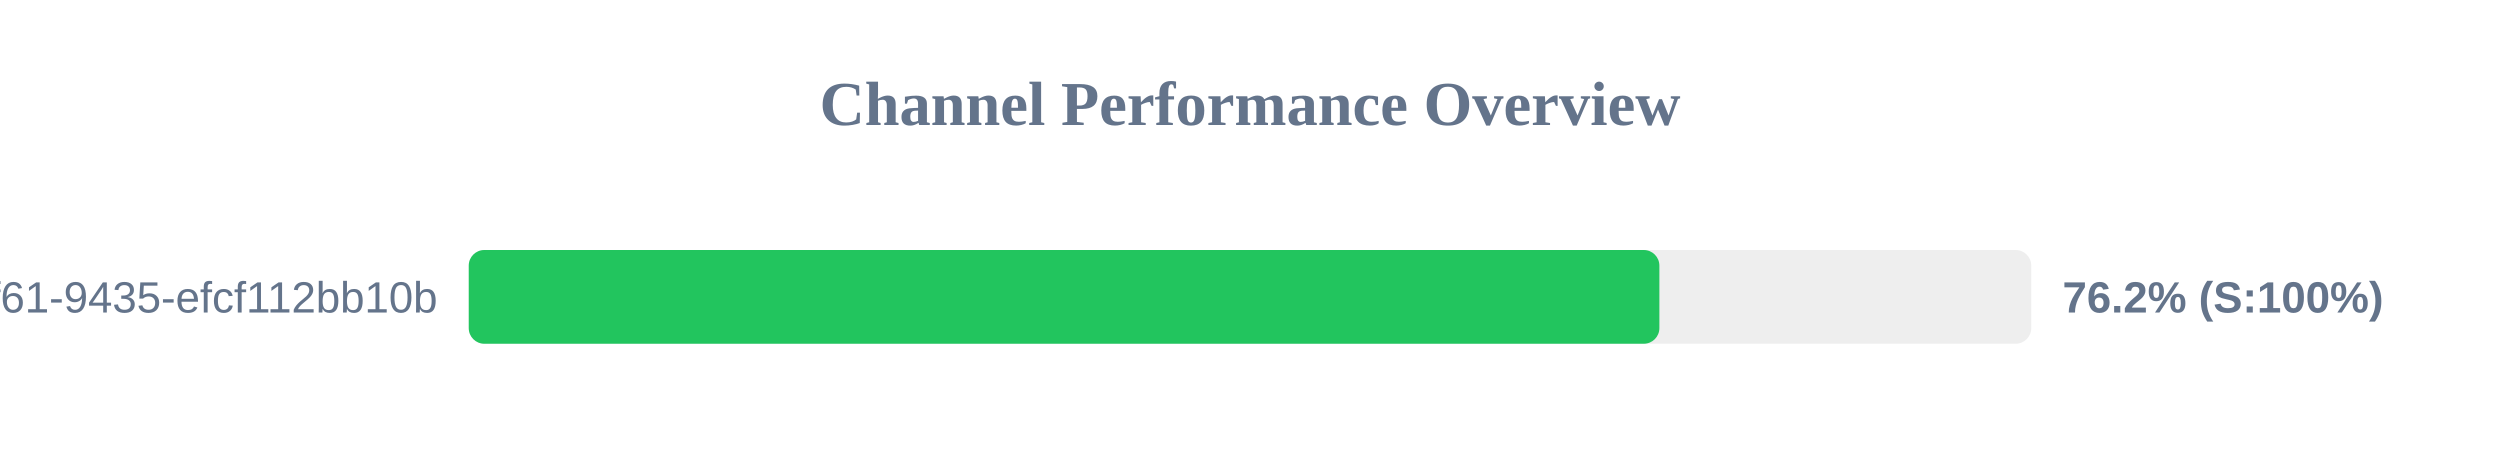
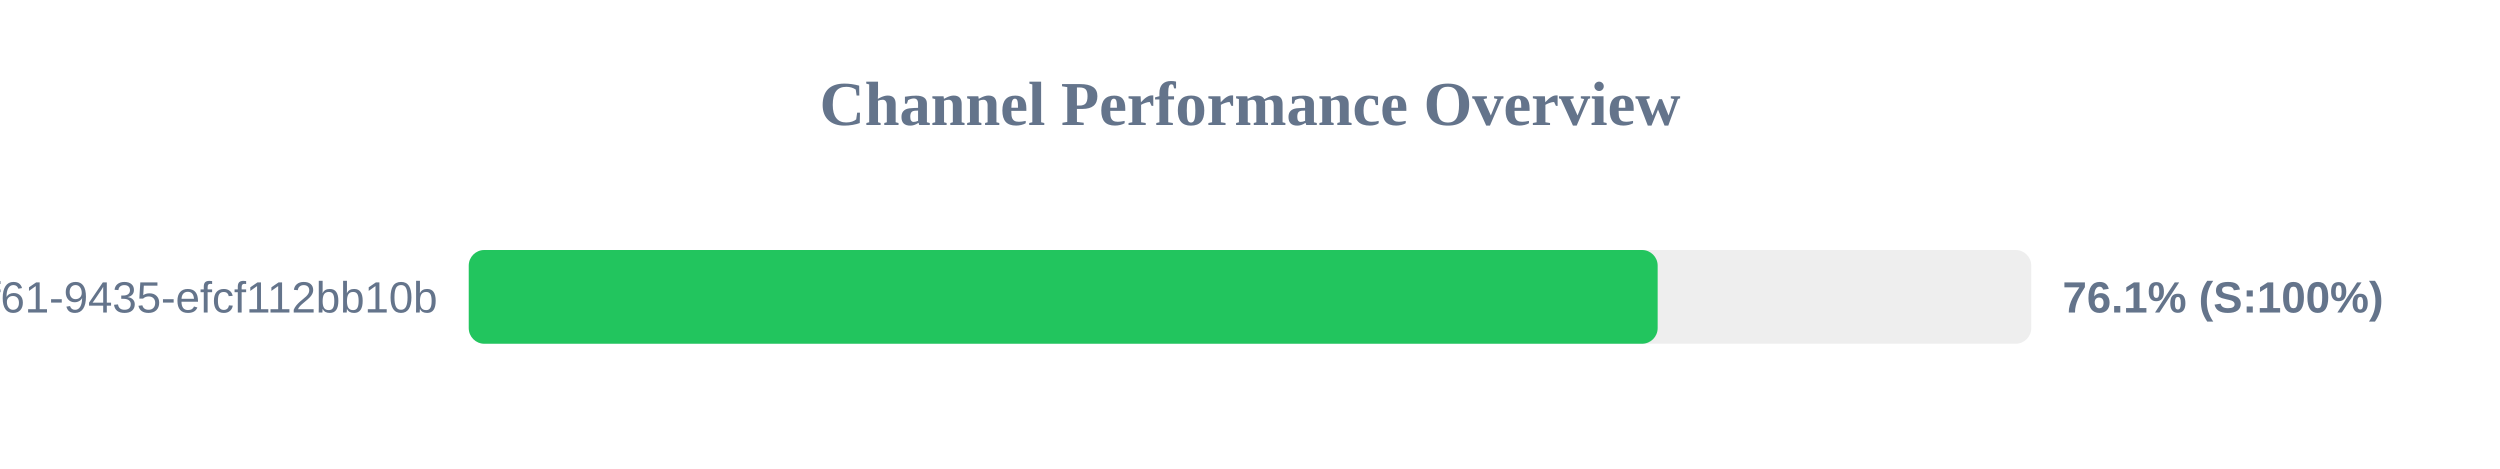
<svg xmlns="http://www.w3.org/2000/svg" width="800" height="150" version="1.1">
  <style>
        .row { font: 14px Arial; fill: #64748b; }
        .score { font: bold 14px Arial; fill: #64748b; }
    </style>
  <text x="400" y="40" text-anchor="middle" font-size="20px" font-weight="bold" fill="#64748b">Channel Performance Overview</text>
  <rect x="150" y="80" width="500" height="30" fill="#eee" rx="5" />
-   <rect x="150" y="80" width="381.0" height="30" fill="#22c55e" rx="5" />
+   <rect x="150" y="80" width="380.45" height="30" fill="#22c55e" rx="5" />
  <text x="140" y="100" text-anchor="end" class="row">?uuid=07c122ad-50b2-4f61-9435-efcf112bb10b</text>
-   <text x="660" y="100" text-anchor="start" class="score">76.2% (S:100%)</text>
+   <text x="660" y="100" text-anchor="start" class="score">76.1% (S:100%)</text>
</svg>
